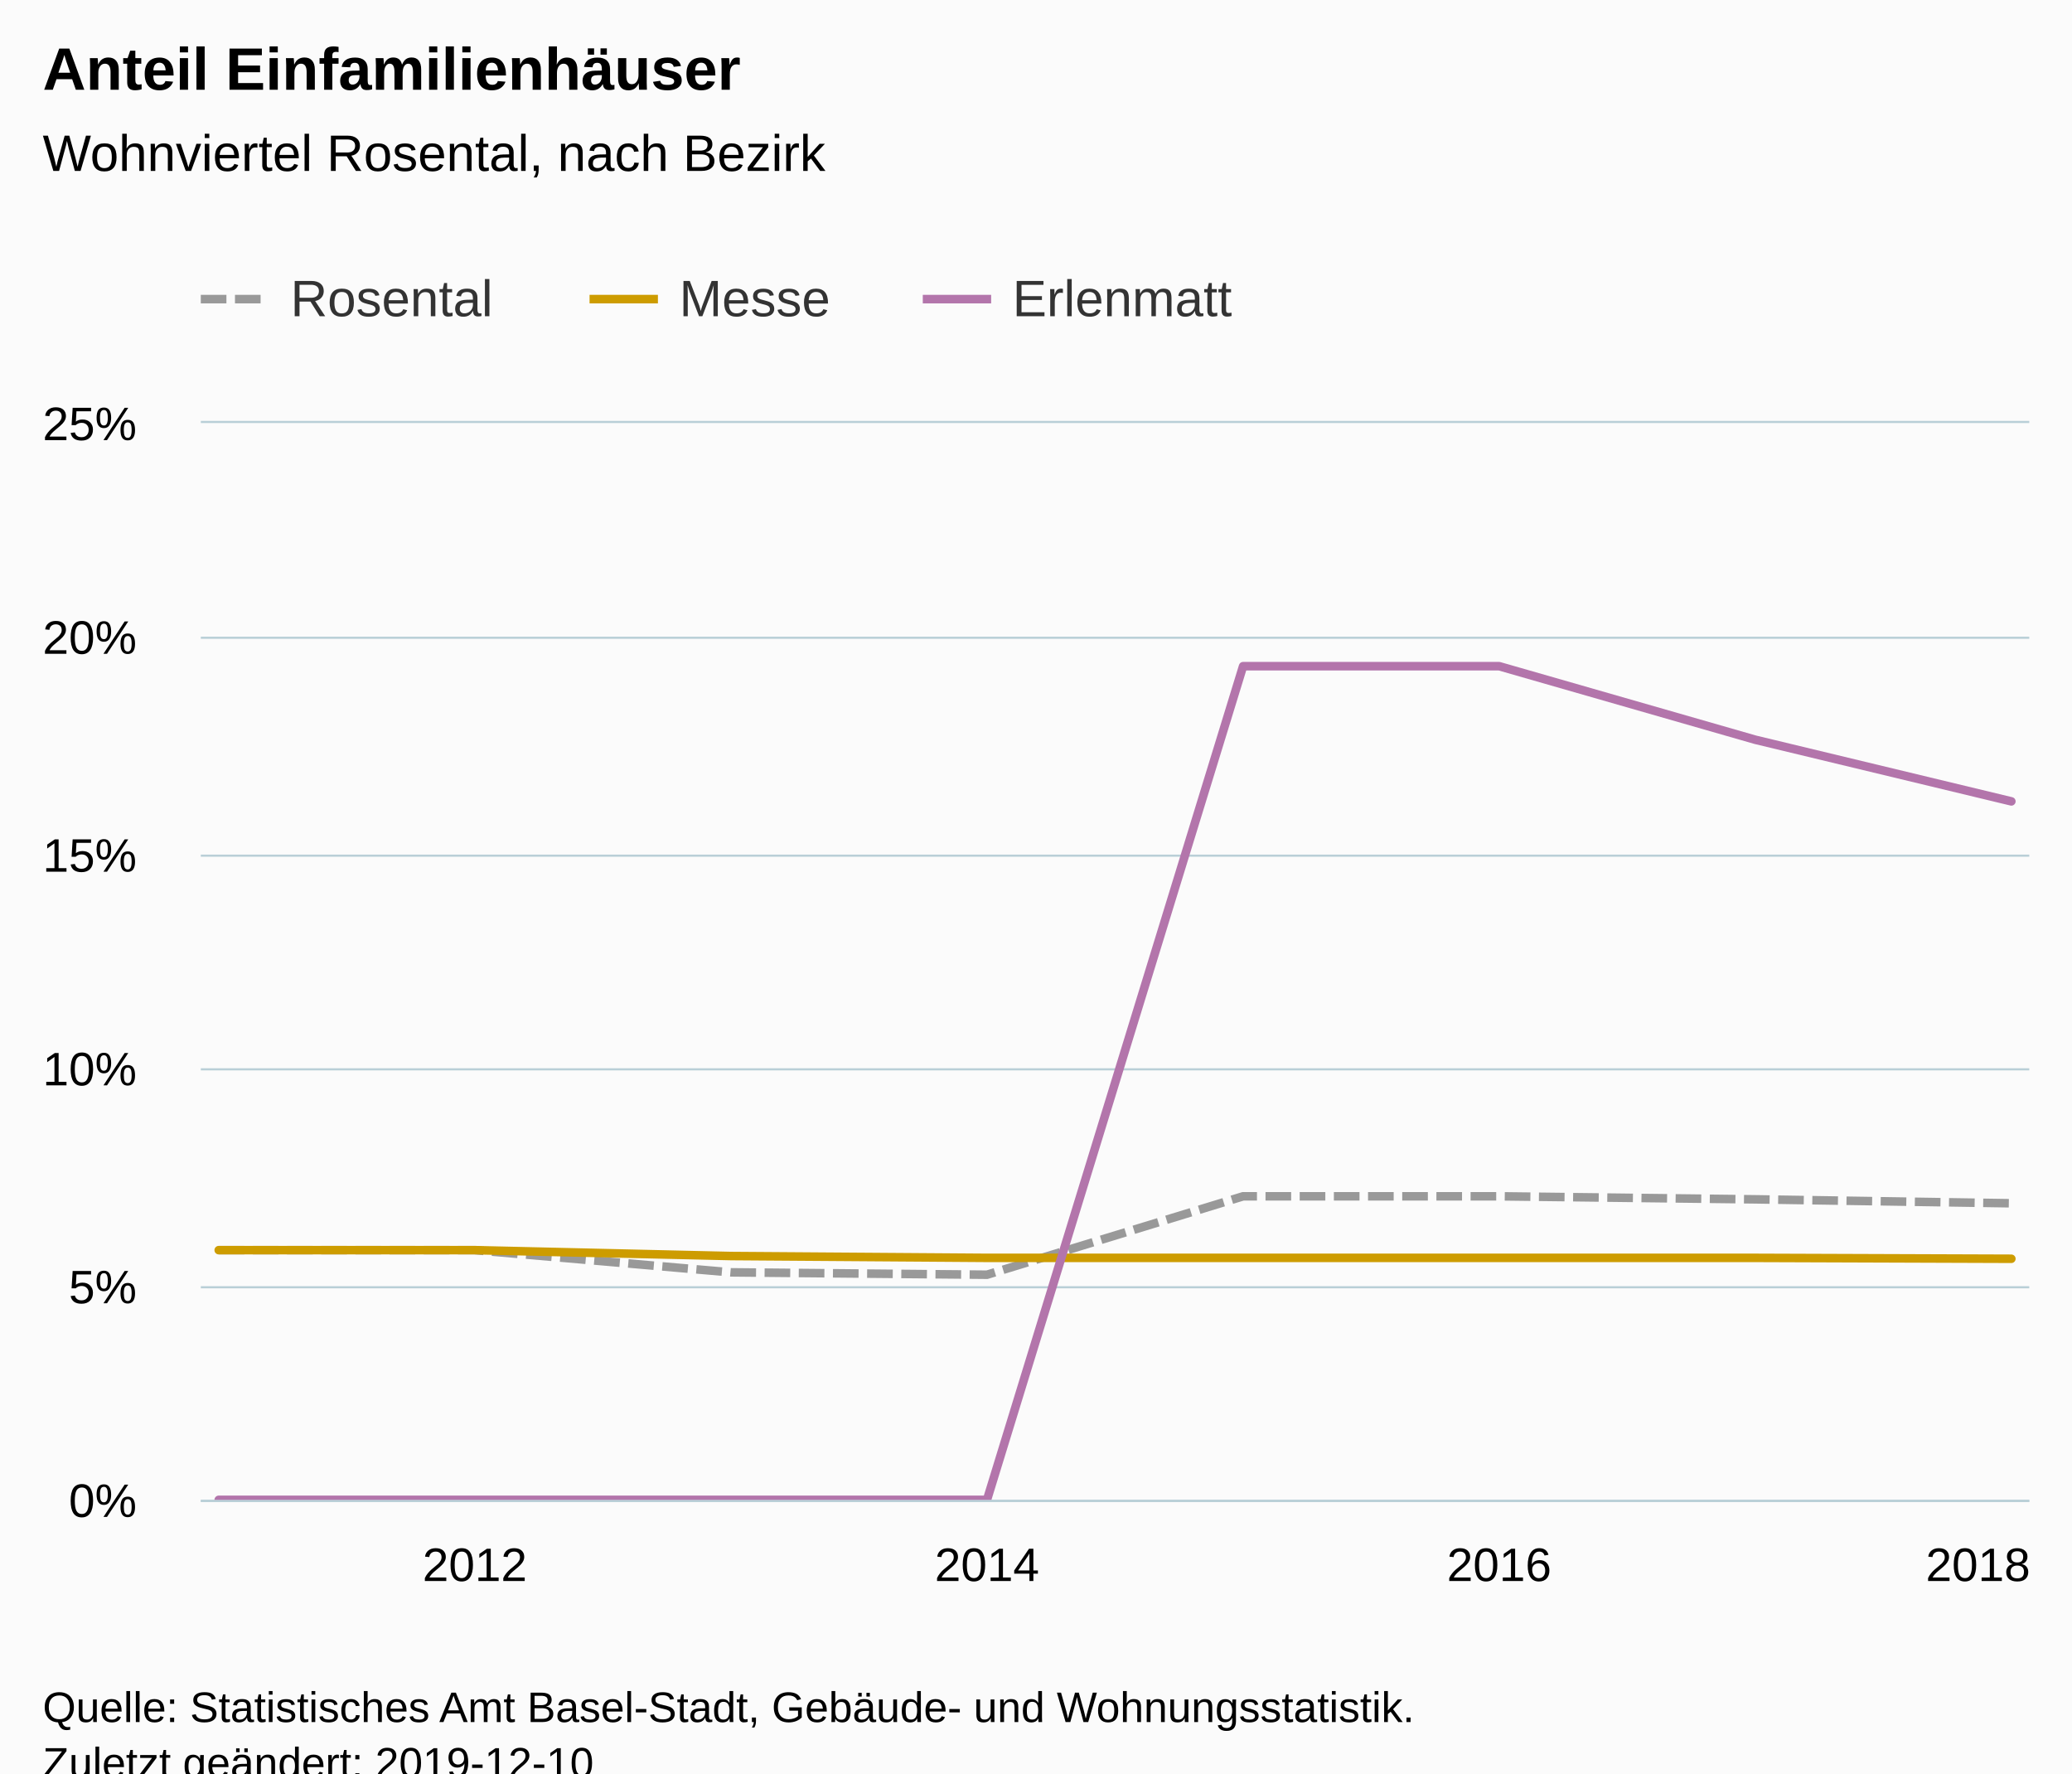
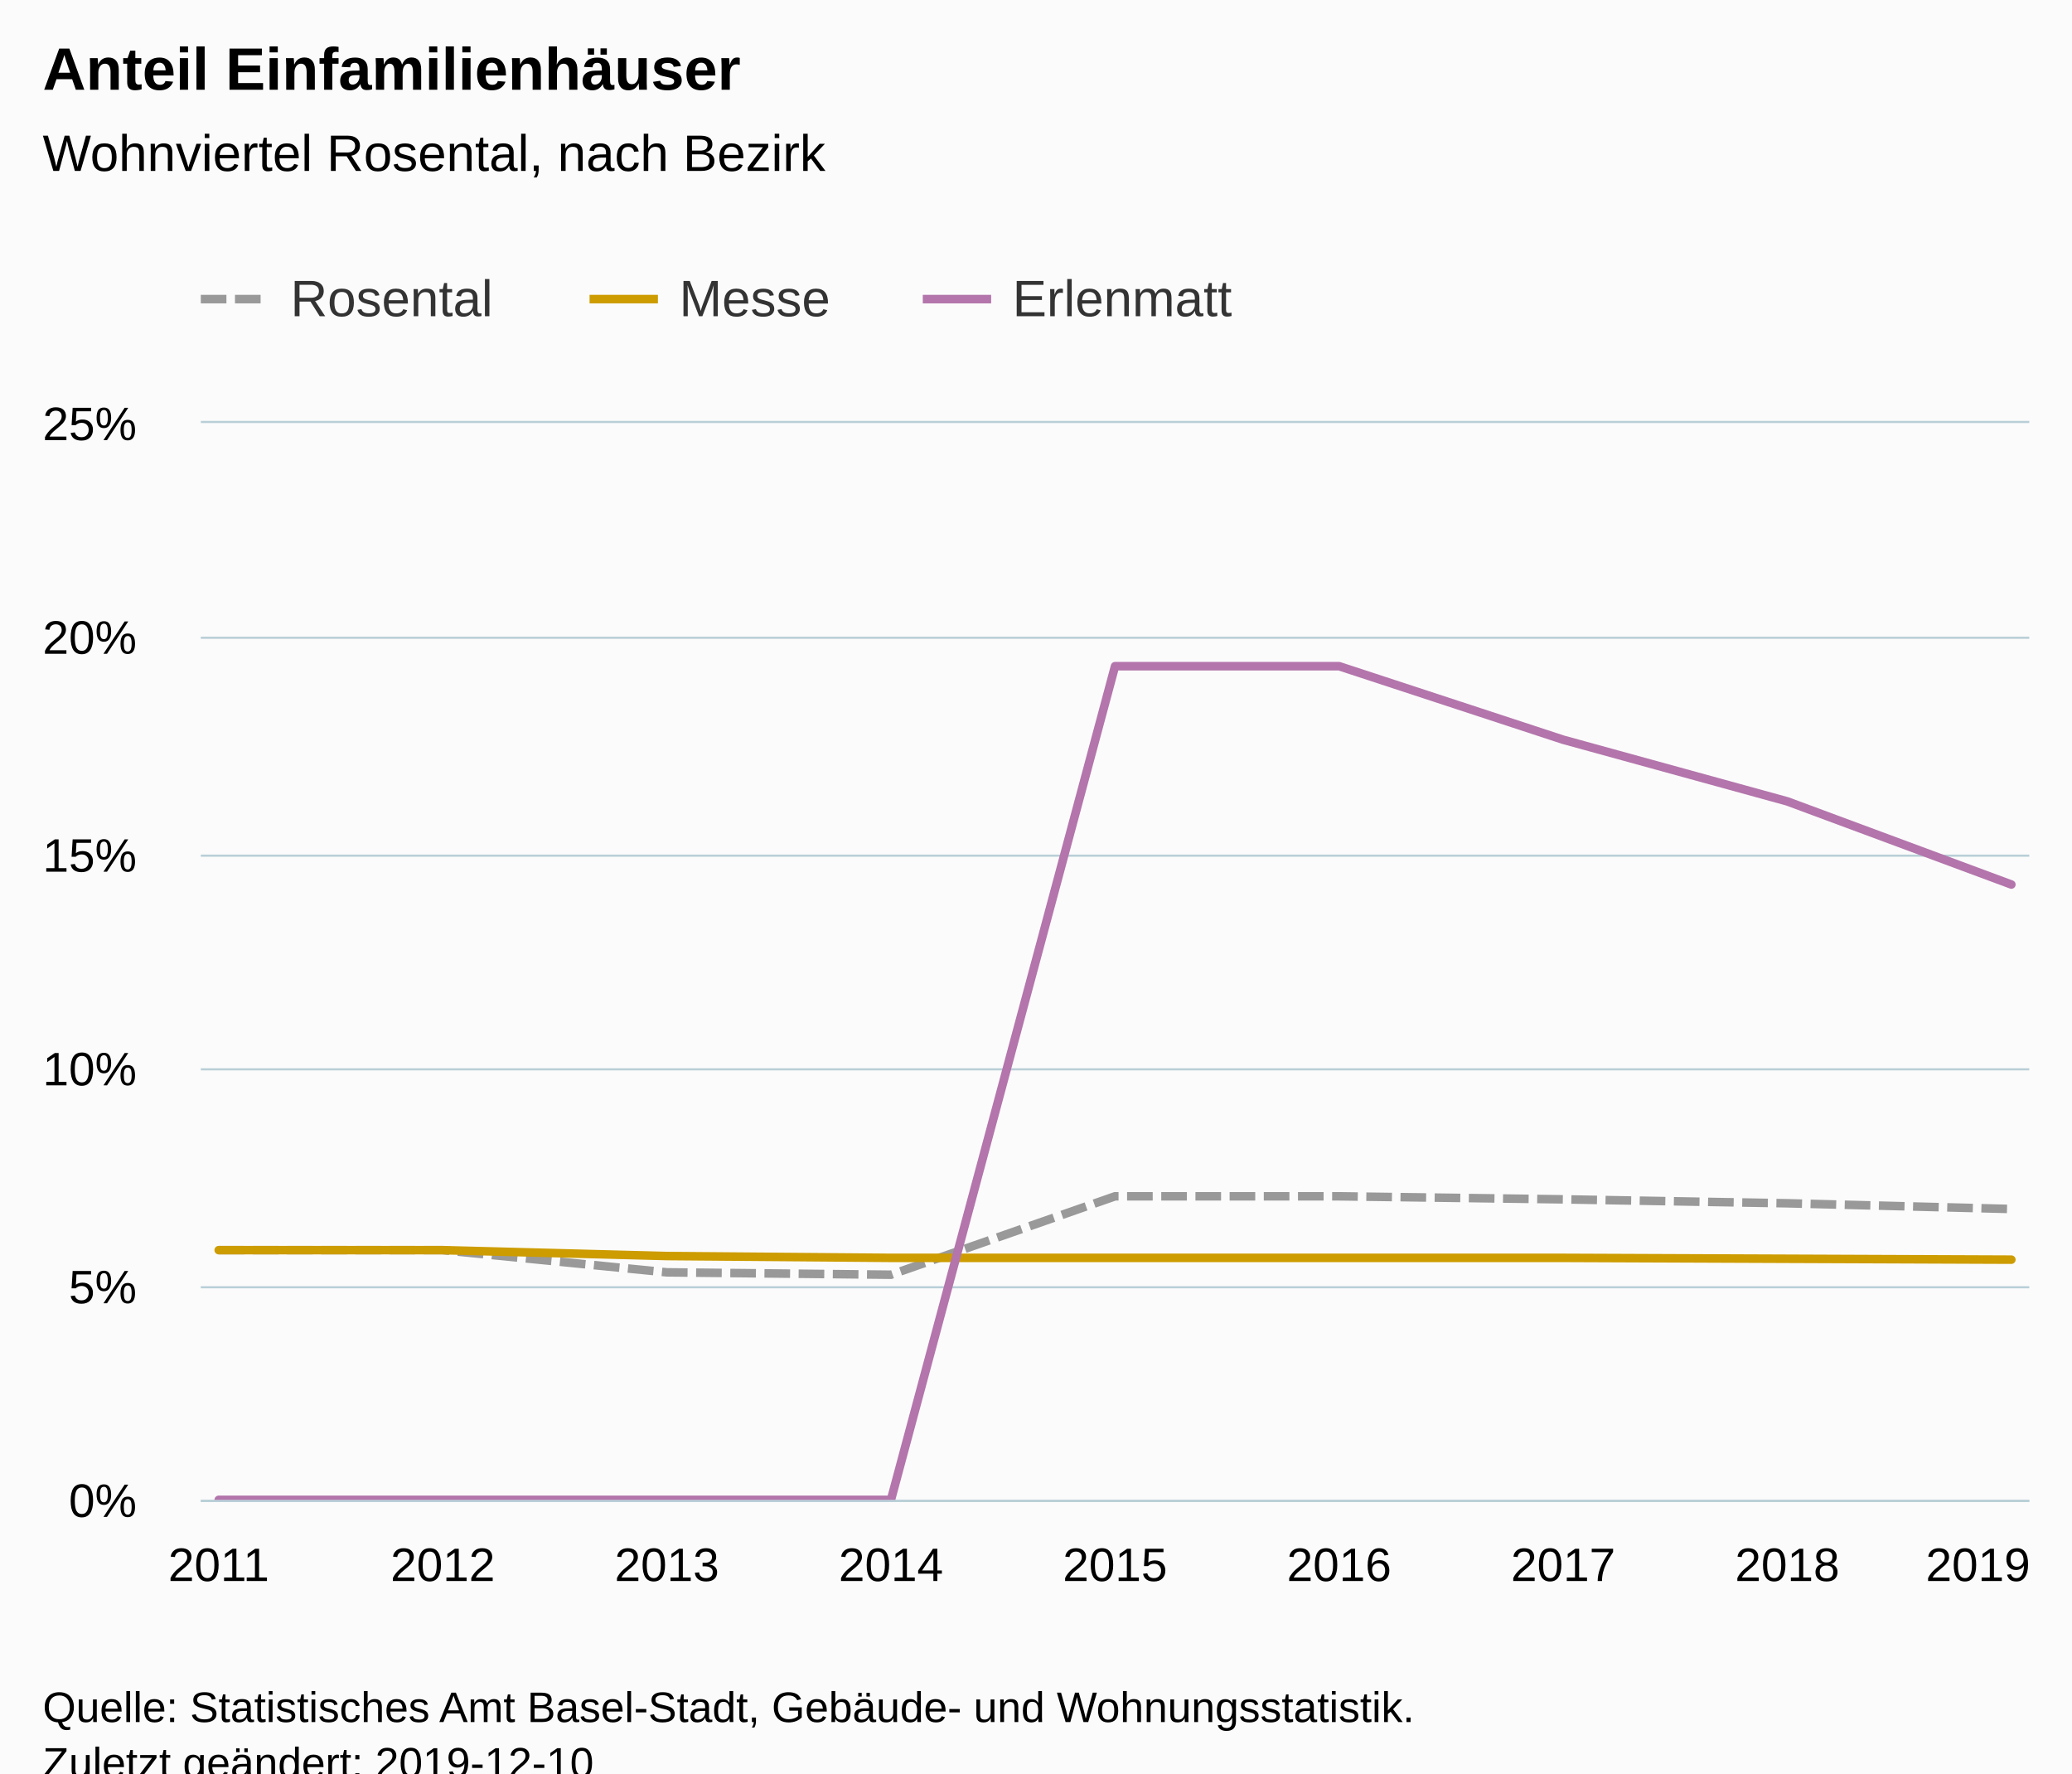
<svg xmlns="http://www.w3.org/2000/svg" version="1.1" class="highcharts-root" style="font-family:Arial;font-size:12px;" viewBox="0 0 485 415">
  <defs>
-     <clipPath id="highcharts-6fcjmhu-6">
+     <clipPath id="highcharts-wl3ivvb-6">
      <rect x="0" y="0" width="428" height="252" fill="none" />
    </clipPath>
-     <clipPath id="highcharts-6fcjmhu-7">
+     <clipPath id="highcharts-wl3ivvb-7">
      <rect x="0" y="0" width="428" height="252" fill="none" />
    </clipPath>
  </defs>
  <rect fill="#fbfbfb" class="highcharts-background" x="0" y="0" width="485" height="428" rx="0" ry="0" />
  <rect fill="none" class="highcharts-plot-background" x="47" y="99" width="428" height="252" />
  <g class="highcharts-pane-group" data-z-index="0" />
  <g class="highcharts-grid highcharts-xaxis-grid " data-z-index="1">
-     <path fill="none" data-z-index="1" class="highcharts-grid-line" d="M 110.5 99 L 110.5 351" opacity="1" />
-     <path fill="none" data-z-index="1" class="highcharts-grid-line" d="M 230.5 99 L 230.5 351" opacity="1" />
-     <path fill="none" data-z-index="1" class="highcharts-grid-line" d="M 350.5 99 L 350.5 351" opacity="1" />
+     <path fill="none" data-z-index="1" class="highcharts-grid-line" d="M 50.5 99 L 50.5 351" opacity="1" />
+     <path fill="none" data-z-index="1" class="highcharts-grid-line" d="M 103.5 99 L 103.5 351" opacity="1" />
+     <path fill="none" data-z-index="1" class="highcharts-grid-line" d="M 155.5 99 L 155.5 351" opacity="1" />
+     <path fill="none" data-z-index="1" class="highcharts-grid-line" d="M 208.5 99 L 208.5 351" opacity="1" />
+     <path fill="none" data-z-index="1" class="highcharts-grid-line" d="M 260.5 99 L 260.5 351" opacity="1" />
+     <path fill="none" data-z-index="1" class="highcharts-grid-line" d="M 312.5 99 L 312.5 351" opacity="1" />
+     <path fill="none" data-z-index="1" class="highcharts-grid-line" d="M 365.5 99 L 365.5 351" opacity="1" />
+     <path fill="none" data-z-index="1" class="highcharts-grid-line" d="M 417.5 99 L 417.5 351" opacity="1" />
    <path fill="none" data-z-index="1" class="highcharts-grid-line" d="M 470.5 99 L 470.5 351" opacity="1" />
  </g>
  <g class="highcharts-grid highcharts-yaxis-grid " data-z-index="1">
    <path fill="none" stroke="#B9CFD7" stroke-width="0.5" data-z-index="1" class="highcharts-grid-line" d="M 47 351.25 L 475 351.25" opacity="1" />
    <path fill="none" stroke="#B9CFD7" stroke-width="0.5" data-z-index="1" class="highcharts-grid-line" d="M 47 301.25 L 475 301.25" opacity="1" />
    <path fill="none" stroke="#B9CFD7" stroke-width="0.5" data-z-index="1" class="highcharts-grid-line" d="M 47 250.25 L 475 250.25" opacity="1" />
    <path fill="none" stroke="#B9CFD7" stroke-width="0.5" data-z-index="1" class="highcharts-grid-line" d="M 47 200.25 L 475 200.25" opacity="1" />
    <path fill="none" stroke="#B9CFD7" stroke-width="0.5" data-z-index="1" class="highcharts-grid-line" d="M 47 149.25 L 475 149.25" opacity="1" />
    <path fill="none" stroke="#B9CFD7" stroke-width="0.5" data-z-index="1" class="highcharts-grid-line" d="M 47 98.75 L 475 98.75" opacity="1" />
  </g>
  <rect fill="none" class="highcharts-plot-border" data-z-index="1" x="47" y="99" width="428" height="252" />
  <g class="highcharts-axis highcharts-xaxis " data-z-index="2">
    <path fill="none" class="highcharts-axis-line" stroke="#B9CFD7" stroke-width="0.5" data-z-index="7" d="M 47 351.25 L 475 351.25" />
  </g>
  <g class="highcharts-axis highcharts-yaxis " data-z-index="2">
    <path fill="none" class="highcharts-axis-line" data-z-index="7" d="M 47 99 L 47 351" />
  </g>
  <g class="highcharts-series-group" data-z-index="3">
-     <g data-z-index="0.1" class="highcharts-series highcharts-series-0 highcharts-line-series " transform="translate(47,99) scale(1 1)" clip-path="url(#highcharts-6fcjmhu-7)">
-       <path fill="none" d="M 4.196 193.565 L 64.14 193.565 L 124.084 198.761 L 184.028 199.317 L 243.972 180.966 L 303.916 180.966 L 363.86 181.674 L 423.804 182.597" class="highcharts-graph" data-z-index="1" stroke="#999" stroke-width="2" stroke-dasharray="6,2" />
+     <g data-z-index="0.1" class="highcharts-series highcharts-series-0 highcharts-line-series " transform="translate(47,99) scale(1 1)" clip-path="url(#highcharts-wl3ivvb-7)">
+       <path fill="none" d="M 4.196 193.565 L 56.647 193.565 L 109.098 198.761 L 161.549 199.317 L 214 180.966 L 266.451 180.966 L 318.902 181.674 L 371.353 182.597 L 423.804 183.936" class="highcharts-graph" data-z-index="1" stroke="#999" stroke-width="2" stroke-dasharray="6,2" />
    </g>
    <g data-z-index="0.1" class="highcharts-markers highcharts-series-0 highcharts-line-series " transform="translate(47,99) scale(1 1)" clip-path="none" />
-     <g data-z-index="0.1" class="highcharts-series highcharts-series-1 highcharts-line-series " transform="translate(47,99) scale(1 1)" clip-path="url(#highcharts-6fcjmhu-7)">
-       <path fill="none" d="M 4.196 193.565 L 64.14 193.565 L 124.084 194.943 L 184.028 195.371 L 243.972 195.371 L 303.916 195.371 L 363.86 195.371 L 423.804 195.582" class="highcharts-graph" data-z-index="1" stroke="#cd9c00" stroke-width="2" stroke-linejoin="round" stroke-linecap="round" />
+     <g data-z-index="0.1" class="highcharts-series highcharts-series-1 highcharts-line-series " transform="translate(47,99) scale(1 1)" clip-path="url(#highcharts-wl3ivvb-7)">
+       <path fill="none" d="M 4.196 193.565 L 56.647 193.565 L 109.098 194.943 L 161.549 195.371 L 214 195.371 L 266.451 195.371 L 318.902 195.371 L 371.353 195.582 L 423.804 195.792" class="highcharts-graph" data-z-index="1" stroke="#cd9c00" stroke-width="2" stroke-linejoin="round" stroke-linecap="round" />
    </g>
    <g data-z-index="0.1" class="highcharts-markers highcharts-series-1 highcharts-line-series " transform="translate(47,99) scale(1 1)" clip-path="none" />
-     <g data-z-index="0.1" class="highcharts-series highcharts-series-2 highcharts-line-series " transform="translate(47,99) scale(1 1)" clip-path="url(#highcharts-6fcjmhu-7)">
-       <path fill="none" d="M 4.196 252 L 64.14 252 L 124.084 252 L 184.028 252 L 243.972 56.903 L 303.916 56.903 L 363.86 74.118 L 423.804 88.541" class="highcharts-graph" data-z-index="1" stroke="#b375ab" stroke-width="2" stroke-linejoin="round" stroke-linecap="round" />
+     <g data-z-index="0.1" class="highcharts-series highcharts-series-2 highcharts-line-series " transform="translate(47,99) scale(1 1)" clip-path="url(#highcharts-wl3ivvb-7)">
+       <path fill="none" d="M 4.196 252 L 56.647 252 L 109.098 252 L 161.549 252 L 214 56.903 L 266.451 56.903 L 318.902 74.118 L 371.353 88.541 L 423.804 108" class="highcharts-graph" data-z-index="1" stroke="#b375ab" stroke-width="2" stroke-linejoin="round" stroke-linecap="round" />
    </g>
    <g data-z-index="0.1" class="highcharts-markers highcharts-series-2 highcharts-line-series " transform="translate(47,99) scale(1 1)" clip-path="none" />
  </g>
  <text x="10" text-anchor="start" class="highcharts-title" data-z-index="4" style="color:#000000;font-size:14px;font-weight:bold;fill:#000000;" y="21">
    <tspan>Anteil Einfamilienhäuser</tspan>
  </text>
  <text x="10" text-anchor="start" class="highcharts-subtitle" data-z-index="4" style="color:#000000;font-size:12px;font-weight:normal;font-family:Arial;fill:#000000;" y="40">
    <tspan>Wohnviertel Rosental, nach Bezirk</tspan>
  </text>
  <g class="highcharts-legend" data-z-index="7" transform="translate(39,56)">
    <rect fill="none" class="highcharts-legend-box" rx="0" ry="0" x="0" y="0" width="259" height="31" visibility="visible" />
    <g data-z-index="1">
      <g>
        <g class="highcharts-legend-item highcharts-line-series highcharts-color-undefined highcharts-series-0" data-z-index="1" transform="translate(8,3)">
          <path fill="none" d="M 0 11 L 16 11" class="highcharts-graph" stroke-dasharray="6,2" stroke="#999" stroke-width="2" />
          <text x="21" style="color:#333333;font-size:12px;font-weight:normal;cursor:pointer;fill:#333333;" text-anchor="start" data-z-index="2" y="15">
            <tspan>Rosental</tspan>
          </text>
        </g>
        <g class="highcharts-legend-item highcharts-line-series highcharts-color-undefined highcharts-series-1" data-z-index="1" transform="translate(99,3)">
          <path fill="none" d="M 0 11 L 16 11" class="highcharts-graph" stroke="#cd9c00" stroke-width="2" />
          <text x="21" y="15" style="color:#333333;font-size:12px;font-weight:normal;cursor:pointer;fill:#333333;" text-anchor="start" data-z-index="2">
            <tspan>Messe</tspan>
          </text>
        </g>
        <g class="highcharts-legend-item highcharts-line-series highcharts-color-undefined highcharts-series-2" data-z-index="1" transform="translate(177,3)">
          <path fill="none" d="M 0 11 L 16 11" class="highcharts-graph" stroke="#b375ab" stroke-width="2" />
          <text x="21" y="15" style="color:#333333;font-size:12px;font-weight:normal;cursor:pointer;fill:#333333;" text-anchor="start" data-z-index="2">
            <tspan>Erlenmatt</tspan>
          </text>
        </g>
      </g>
    </g>
  </g>
  <g class="highcharts-axis-labels highcharts-xaxis-labels " data-z-index="7">
-     <text x="111.14" style="color:#000000;cursor:default;font-size:11px;fill:#000000;" text-anchor="middle" transform="translate(0,0)" y="370" opacity="1">2012</text>
-     <text x="231.028" style="color:#000000;cursor:default;font-size:11px;fill:#000000;" text-anchor="middle" transform="translate(0,0)" y="370" opacity="1">2014</text>
-     <text x="350.916" style="color:#000000;cursor:default;font-size:11px;fill:#000000;" text-anchor="middle" transform="translate(0,0)" y="370" opacity="1">2016</text>
-     <text x="463" style="color:#000000;cursor:default;font-size:11px;fill:#000000;" text-anchor="middle" transform="translate(0,0)" y="370" opacity="1">2018</text>
+     <text x="51.196" style="color:#000000;cursor:default;font-size:11px;fill:#000000;" text-anchor="middle" transform="translate(0,0)" y="370" opacity="1">2011</text>
+     <text x="103.647" style="color:#000000;cursor:default;font-size:11px;fill:#000000;" text-anchor="middle" transform="translate(0,0)" y="370" opacity="1">2012</text>
+     <text x="156.098" style="color:#000000;cursor:default;font-size:11px;fill:#000000;" text-anchor="middle" transform="translate(0,0)" y="370" opacity="1">2013</text>
+     <text x="208.549" style="color:#000000;cursor:default;font-size:11px;fill:#000000;" text-anchor="middle" transform="translate(0,0)" y="370" opacity="1">2014</text>
+     <text x="261" style="color:#000000;cursor:default;font-size:11px;fill:#000000;" text-anchor="middle" transform="translate(0,0)" y="370" opacity="1">2015</text>
+     <text x="313.451" style="color:#000000;cursor:default;font-size:11px;fill:#000000;" text-anchor="middle" transform="translate(0,0)" y="370" opacity="1">2016</text>
+     <text x="365.902" style="color:#000000;cursor:default;font-size:11px;fill:#000000;" text-anchor="middle" transform="translate(0,0)" y="370" opacity="1">2017</text>
+     <text x="418.353" style="color:#000000;cursor:default;font-size:11px;fill:#000000;" text-anchor="middle" transform="translate(0,0)" y="370" opacity="1">2018</text>
+     <text x="463" style="color:#000000;cursor:default;font-size:11px;fill:#000000;" text-anchor="middle" transform="translate(0,0)" y="370" opacity="1">2019</text>
  </g>
  <g class="highcharts-axis-labels highcharts-yaxis-labels " data-z-index="7">
    <text x="32" style="color:#000000;cursor:default;font-size:11px;fill:#000000;" text-anchor="end" transform="translate(0,0)" y="355" opacity="1">0%</text>
    <text x="32" style="color:#000000;cursor:default;font-size:11px;fill:#000000;" text-anchor="end" transform="translate(0,0)" y="305" opacity="1">5%</text>
    <text x="32" style="color:#000000;cursor:default;font-size:11px;fill:#000000;" text-anchor="end" transform="translate(0,0)" y="254" opacity="1">10%</text>
    <text x="32" style="color:#000000;cursor:default;font-size:11px;fill:#000000;" text-anchor="end" transform="translate(0,0)" y="204" opacity="1">15%</text>
    <text x="32" style="color:#000000;cursor:default;font-size:11px;fill:#000000;" text-anchor="end" transform="translate(0,0)" y="153" opacity="1">20%</text>
    <text x="32" style="color:#000000;cursor:default;font-size:11px;fill:#000000;" text-anchor="end" transform="translate(0,0)" y="103" opacity="1">25%</text>
  </g>
  <text x="10" class="highcharts-credits" text-anchor="start" data-z-index="8" style="cursor:default;color:#000000;font-size:10px;fill:#000000;" y="403">
    <tspan>Quelle: Statistisches Amt Basel-Stadt, Gebäude- und Wohnungsstatistik.</tspan>
    <tspan x="10" dy="13">Zuletzt geändert: 2019-12-10</tspan>
  </text>
</svg>
